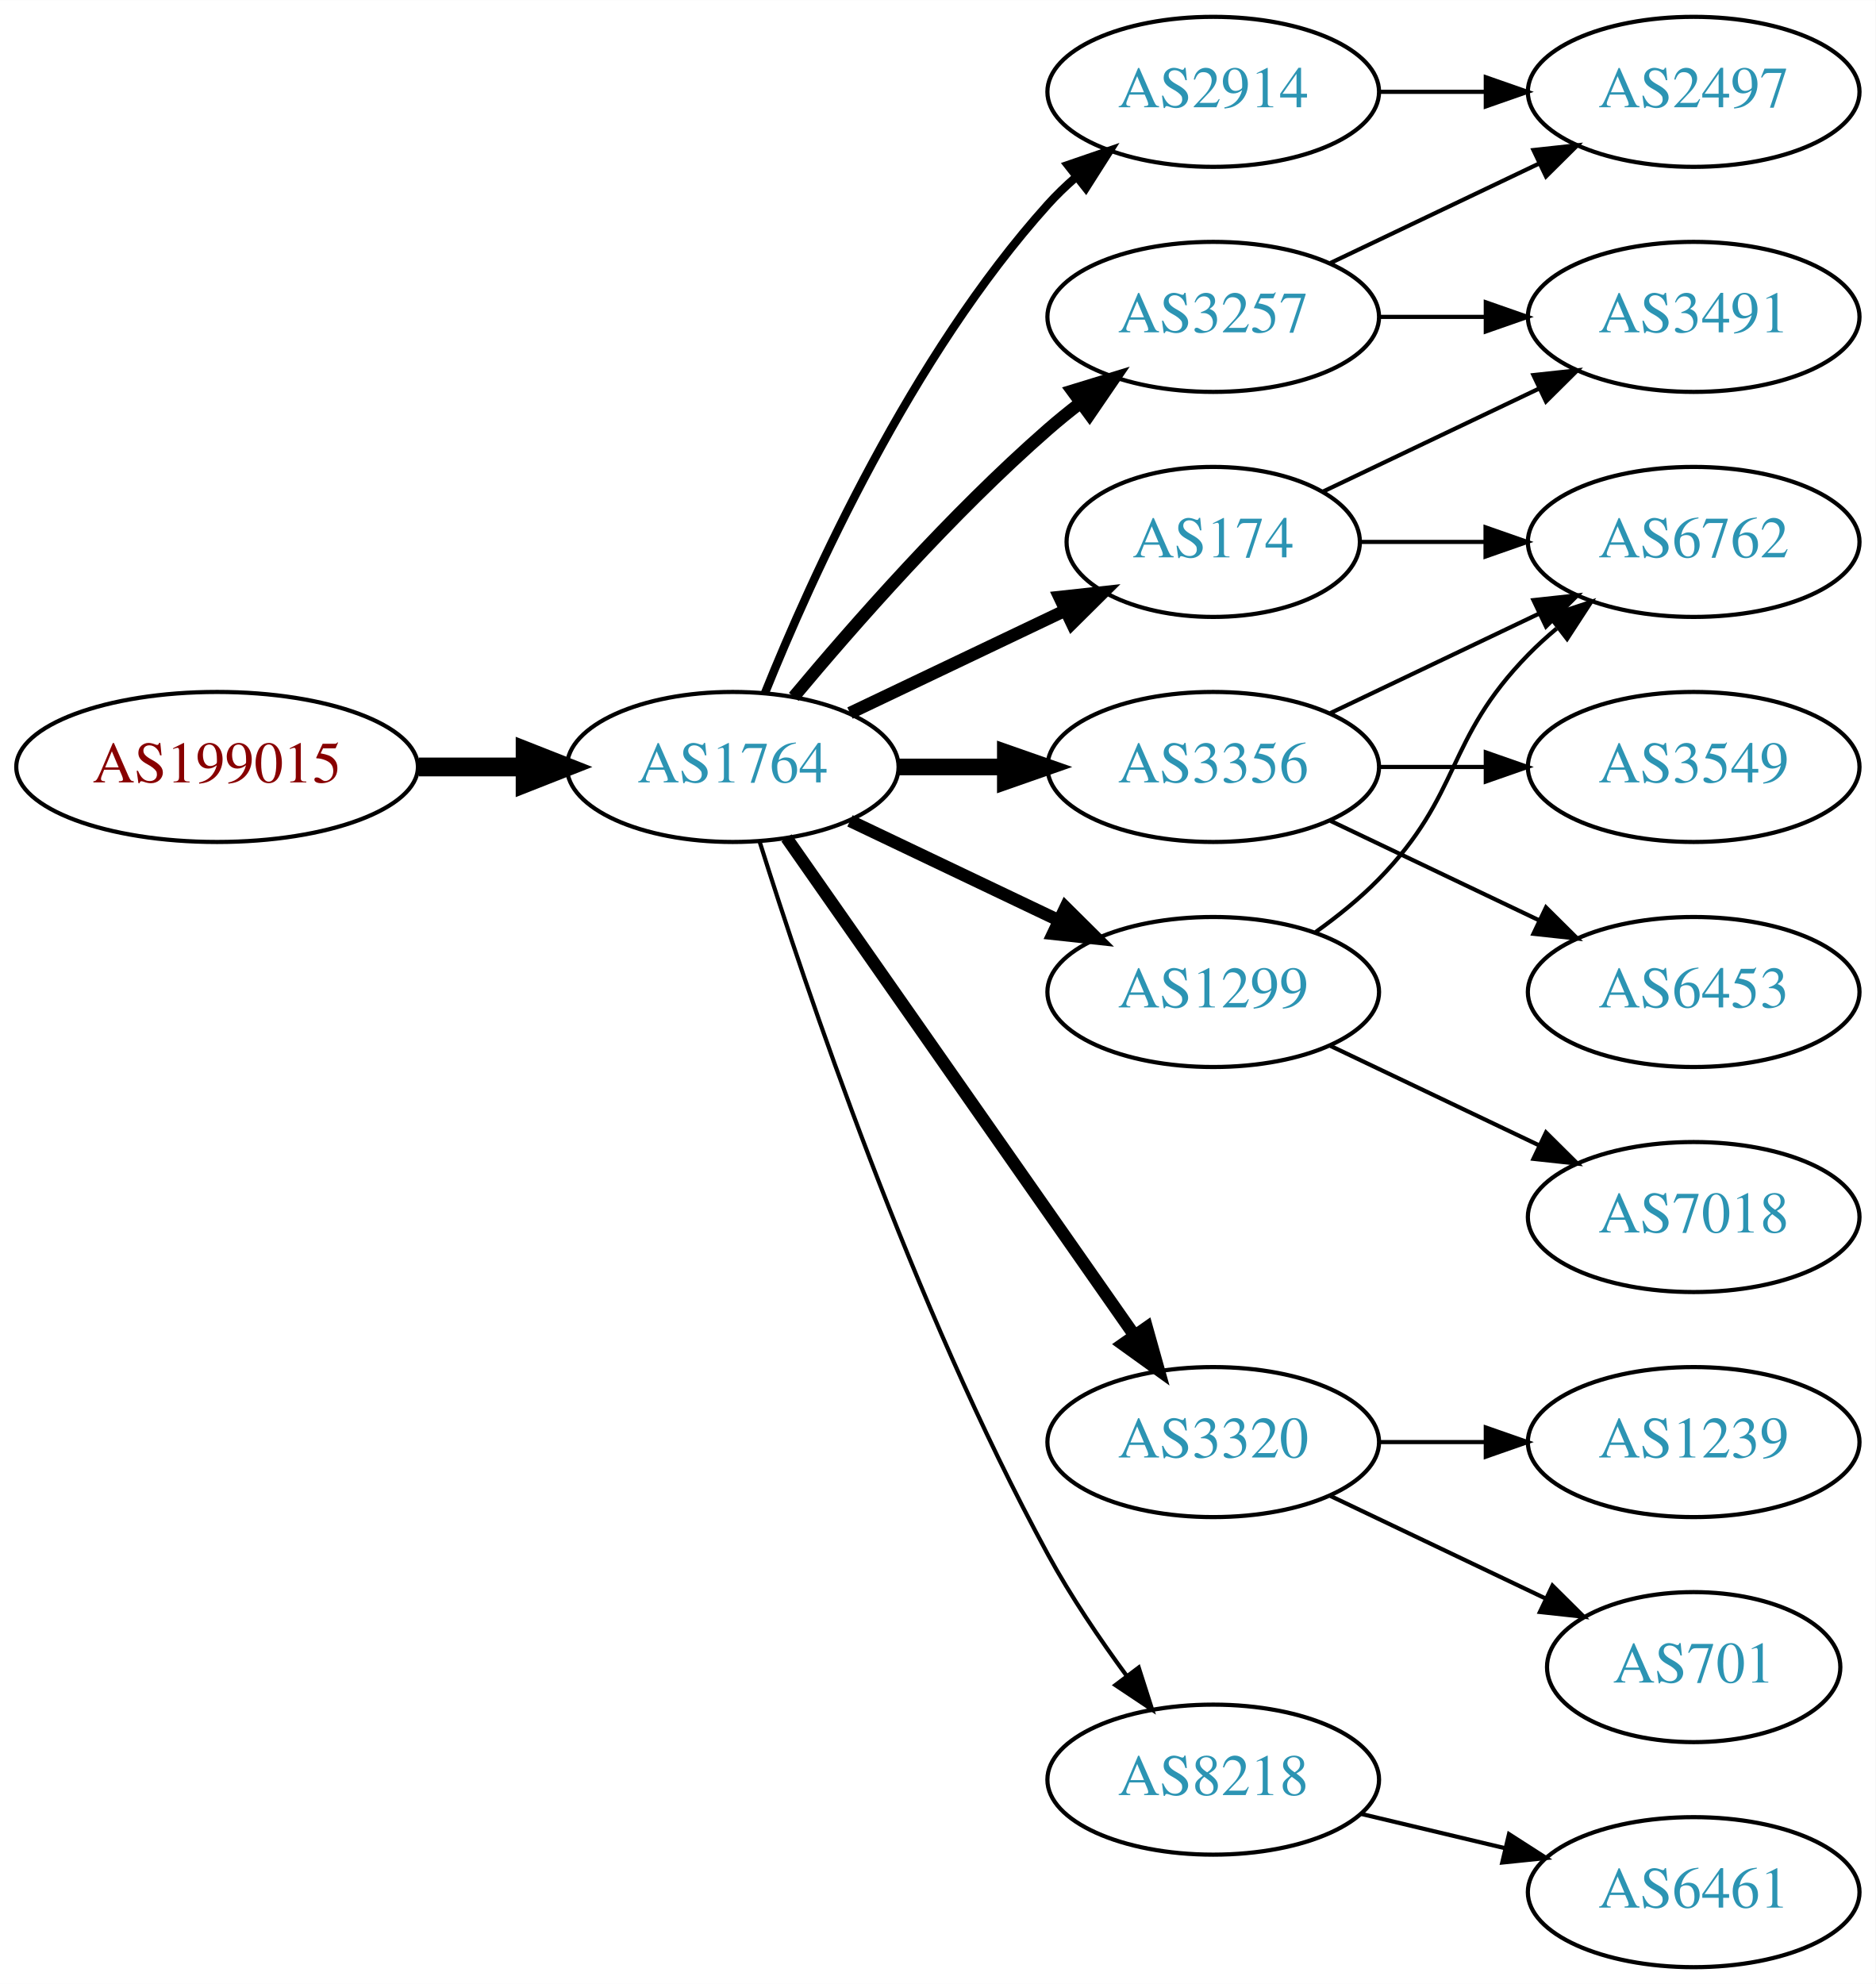
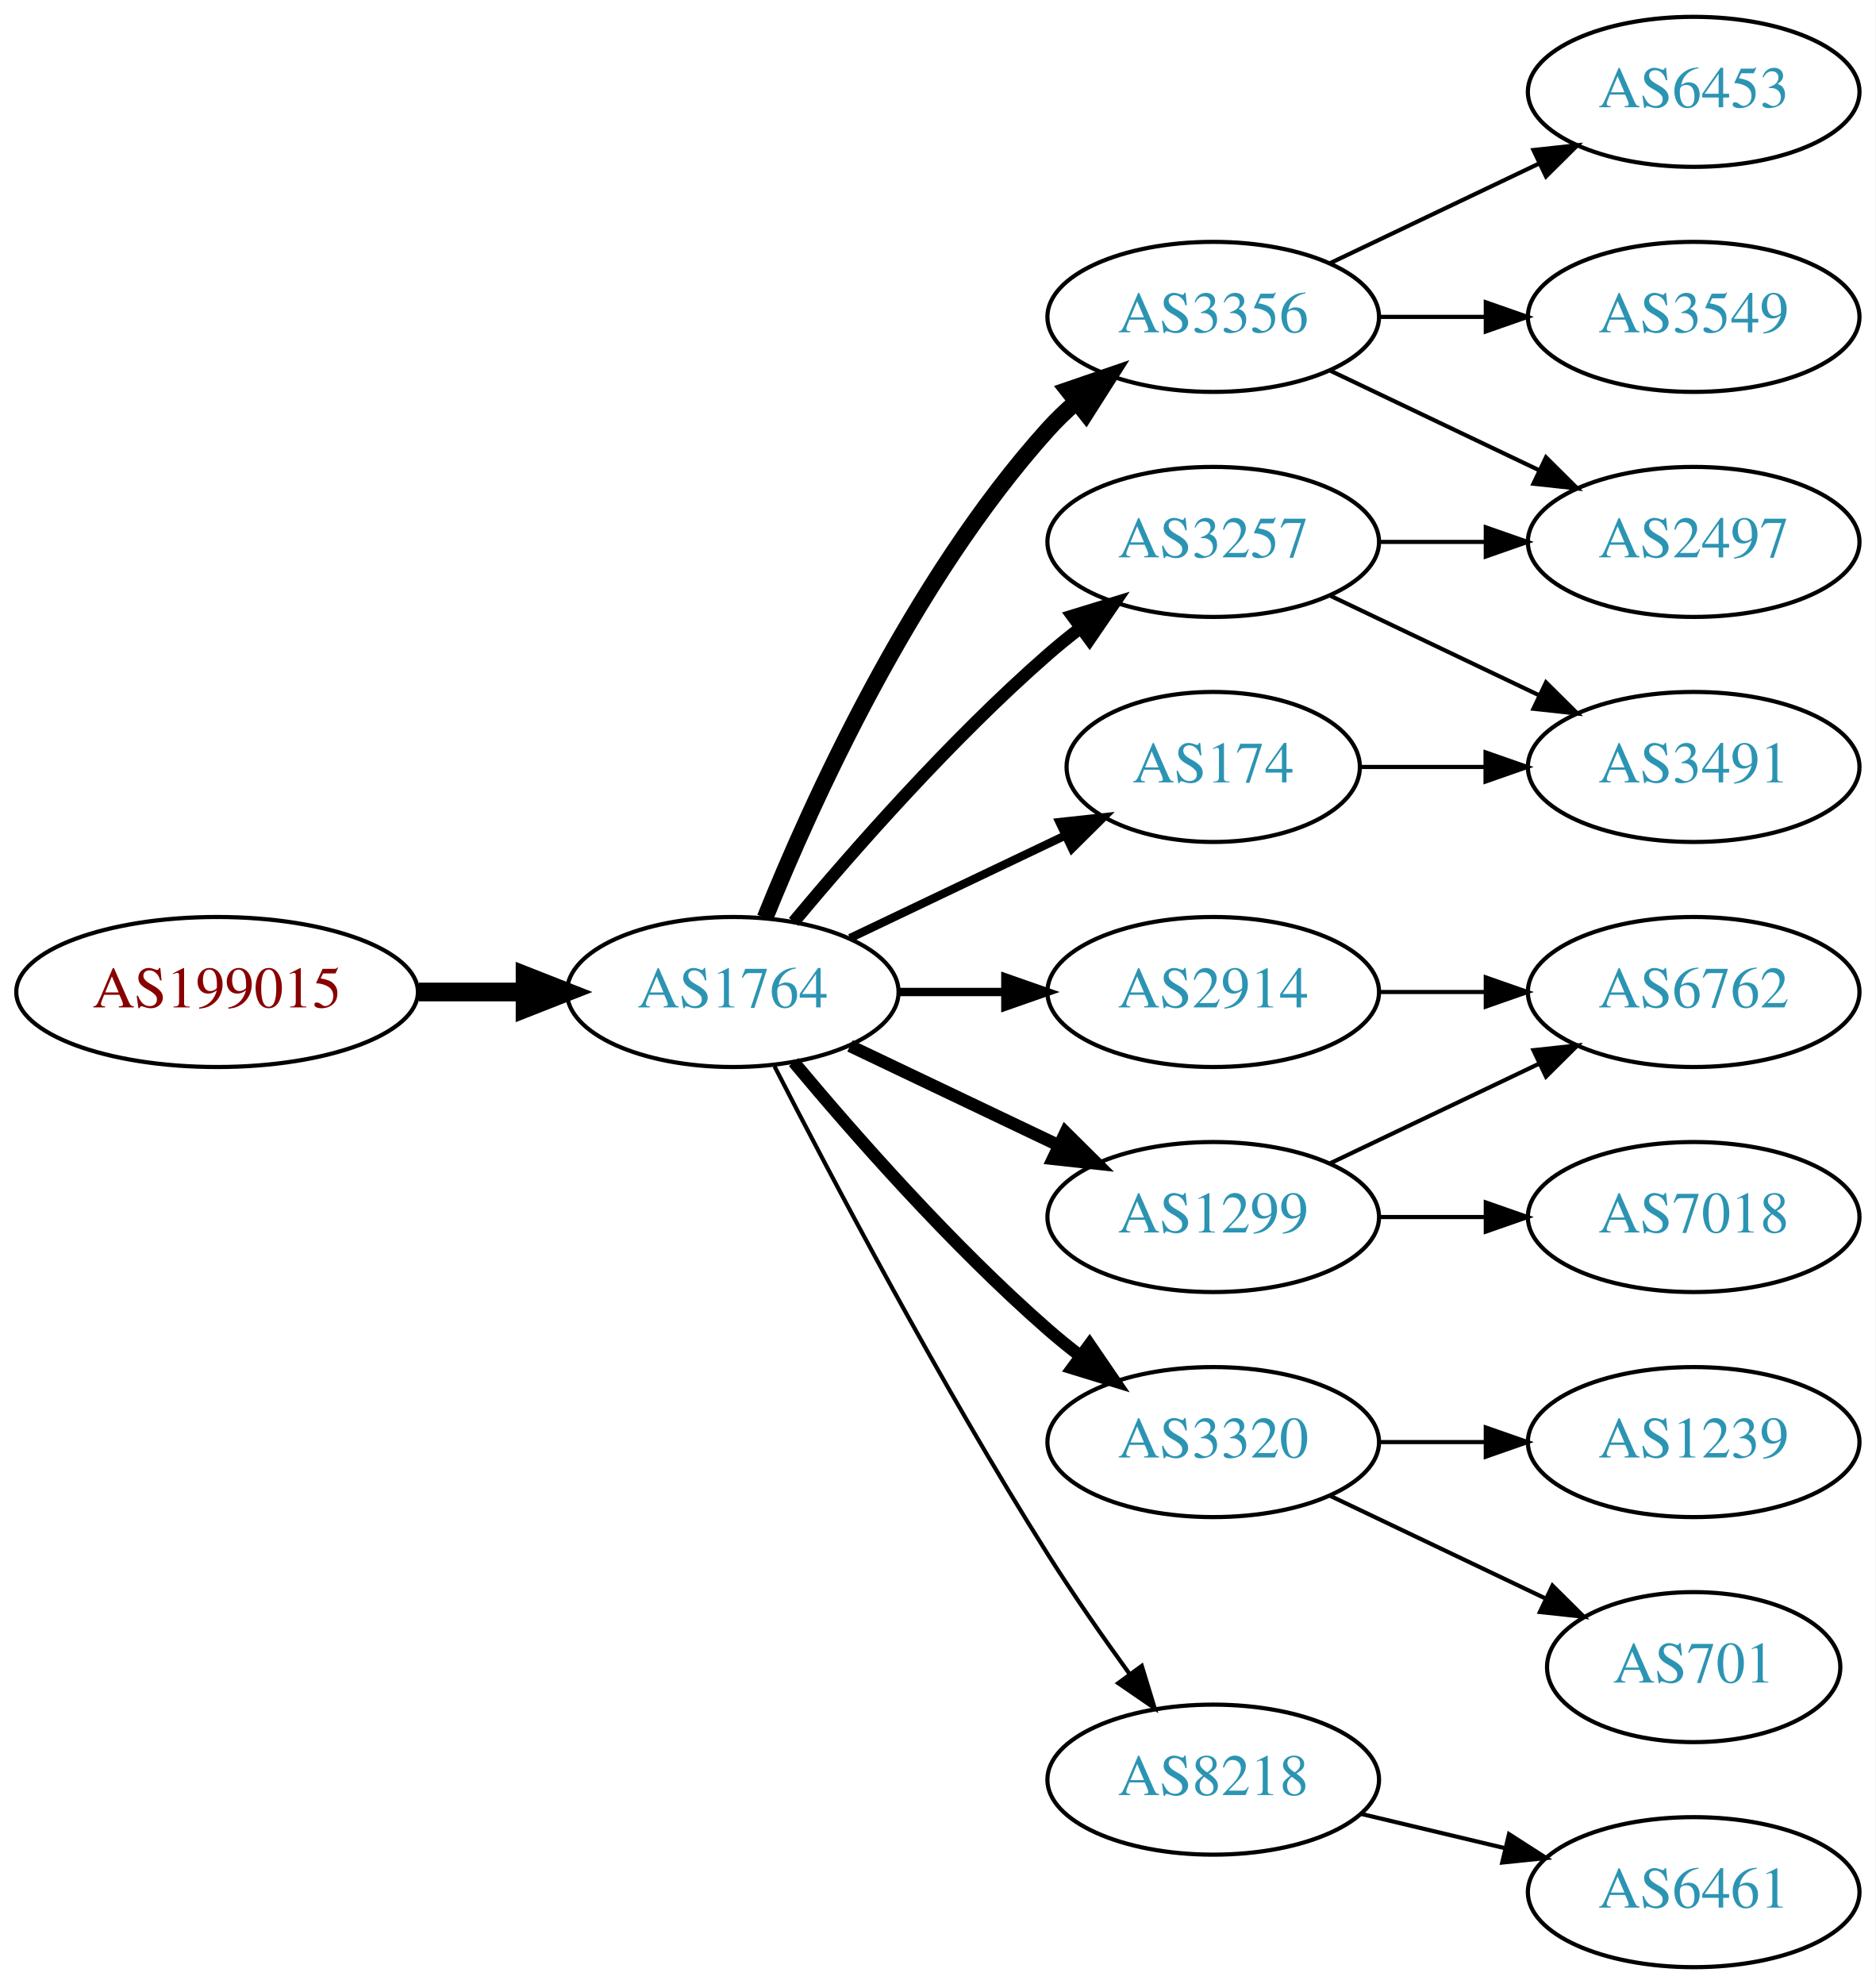
<svg xmlns="http://www.w3.org/2000/svg" xmlns:xlink="http://www.w3.org/1999/xlink" width="450pt" height="476pt" viewBox="0.00 0.00 450.07 476.00">
  <g id="graph0" class="graph" transform="scale(1 1) rotate(0) translate(4 472)">
    <polygon fill="white" stroke="none" points="-4,4 -4,-472 446.07,-472 446.07,4 -4,4" />
    <g id="node1" class="node">
      <g id="a_node1">
        <a xlink:href="/asn/199015" xlink:title="AS199015 ~ Frequentis AG [AT]">
-           <ellipse fill="#ffffff" stroke="black" cx="48.096" cy="-288" rx="48.192" ry="18" />
-           <text text-anchor="middle" x="48.096" y="-284.3" font-family="Times,serif" font-size="14.00" fill="#880000">AS199015</text>
+           <ellipse fill="#ffffff" stroke="black" cx="48.096" cy="-234" rx="48.192" ry="18" />
+           <text text-anchor="middle" x="48.096" y="-230.3" font-family="Times,serif" font-size="14.00" fill="#880000">AS199015</text>
        </a>
      </g>
    </g>
    <g id="node2" class="node">
      <g id="a_node2">
        <a xlink:href="/asn/1764" xlink:title="AS1764 ~ NEXTLAYER-AS [AT]">
-           <ellipse fill="#ffffff" stroke="black" cx="171.838" cy="-288" rx="39.794" ry="18" />
-           <text text-anchor="middle" x="171.838" y="-284.3" font-family="Times,serif" font-size="14.00" fill="#2c94b3">AS1764</text>
+           <ellipse fill="#ffffff" stroke="black" cx="171.838" cy="-234" rx="39.794" ry="18" />
+           <text text-anchor="middle" x="171.838" y="-230.3" font-family="Times,serif" font-size="14.00" fill="#2c94b3">AS1764</text>
        </a>
      </g>
    </g>
    <g id="edge1" class="edge">
-       <path fill="none" stroke="black" stroke-width="4.5" d="M96.513,-288C104.867,-288 113.577,-288 121.969,-288" />
-       <polygon fill="black" stroke="black" stroke-width="4.5" points="122.004,-291.938 132.004,-288 122.004,-284.063 122.004,-291.938" />
+       <path fill="none" stroke="black" stroke-width="4.5" d="M96.513,-234C104.867,-234 113.577,-234 121.969,-234" />
+       <polygon fill="black" stroke="black" stroke-width="4.5" points="122.004,-237.938 132.004,-234 122.004,-230.063 122.004,-237.938" />
    </g>
    <g id="node3" class="node">
      <g id="a_node3">
-         <a xlink:href="/asn/2914" xlink:title="AS2914 ~ NTT America, Inc. [US]">
-           <ellipse fill="#ffffff" stroke="black" cx="287.131" cy="-450" rx="39.794" ry="18" />
-           <text text-anchor="middle" x="287.131" y="-446.3" font-family="Times,serif" font-size="14.00" fill="#2c94b3">AS2914</text>
+         <a xlink:href="/asn/3356" xlink:title="AS3356 ~ Level 3 Parent, LLC [US]">
+           <ellipse fill="#ffffff" stroke="black" cx="287.131" cy="-396" rx="39.794" ry="18" />
+           <text text-anchor="middle" x="287.131" y="-392.3" font-family="Times,serif" font-size="14.00" fill="#2c94b3">AS3356</text>
        </a>
      </g>
    </g>
    <g id="edge2" class="edge">
-       <path fill="none" stroke="black" stroke-width="2" d="M179.586,-305.787C190.637,-333.243 214.69,-386.578 247.484,-423 249.487,-425.224 251.706,-427.363 254.038,-429.397" />
-       <polygon fill="black" stroke="black" stroke-width="2" points="252.236,-432.433 262.257,-435.873 256.569,-426.935 252.236,-432.433" />
+       <path fill="none" stroke="black" stroke-width="4" d="M179.586,-251.787C190.637,-279.243 214.69,-332.578 247.484,-369 249.487,-371.224 251.706,-373.363 254.038,-375.397" />
+       <polygon fill="black" stroke="black" stroke-width="4" points="252.236,-378.433 262.257,-381.873 256.569,-372.935 252.236,-378.433" />
    </g>
    <g id="node4" class="node">
      <g id="a_node4">
-         <a xlink:href="/asn/3356" xlink:title="AS3356 ~ Level 3 Parent, LLC [US]">
-           <ellipse fill="#ffffff" stroke="black" cx="287.131" cy="-288" rx="39.794" ry="18" />
-           <text text-anchor="middle" x="287.131" y="-284.3" font-family="Times,serif" font-size="14.00" fill="#2c94b3">AS3356</text>
+         <a xlink:href="/asn/3257" xlink:title="AS3257 ~ GTT [DE]">
+           <ellipse fill="#ffffff" stroke="black" cx="287.131" cy="-342" rx="39.794" ry="18" />
+           <text text-anchor="middle" x="287.131" y="-338.3" font-family="Times,serif" font-size="14.00" fill="#2c94b3">AS3257</text>
        </a>
      </g>
    </g>
    <g id="edge3" class="edge">
-       <path fill="none" stroke="black" stroke-width="4" d="M211.51,-288C219.713,-288 228.477,-288 237.009,-288" />
-       <polygon fill="black" stroke="black" stroke-width="4" points="237.248,-291.5 247.248,-288 237.248,-284.5 237.248,-291.5" />
+       <path fill="none" stroke="black" stroke-width="3" d="M186.468,-250.817C200.751,-267.929 224.297,-294.745 247.484,-315 249.95,-317.154 252.589,-319.294 255.286,-321.372" />
+       <polygon fill="black" stroke="black" stroke-width="3" points="253.311,-324.264 263.44,-327.37 257.459,-318.625 253.311,-324.264" />
    </g>
    <g id="node5" class="node">
      <g id="a_node5">
-         <a xlink:href="/asn/3257" xlink:title="AS3257 ~ GTT [DE]">
-           <ellipse fill="#ffffff" stroke="black" cx="287.131" cy="-396" rx="39.794" ry="18" />
-           <text text-anchor="middle" x="287.131" y="-392.3" font-family="Times,serif" font-size="14.00" fill="#2c94b3">AS3257</text>
+         <a xlink:href="/asn/2914" xlink:title="AS2914 ~ NTT America, Inc. [US]">
+           <ellipse fill="#ffffff" stroke="black" cx="287.131" cy="-234" rx="39.794" ry="18" />
+           <text text-anchor="middle" x="287.131" y="-230.3" font-family="Times,serif" font-size="14.00" fill="#2c94b3">AS2914</text>
        </a>
      </g>
    </g>
    <g id="edge4" class="edge">
-       <path fill="none" stroke="black" stroke-width="3" d="M186.468,-304.817C200.751,-321.929 224.297,-348.745 247.484,-369 249.95,-371.154 252.589,-373.294 255.286,-375.372" />
-       <polygon fill="black" stroke="black" stroke-width="3" points="253.311,-378.264 263.44,-381.37 257.459,-372.625 253.311,-378.264" />
+       <path fill="none" stroke="black" stroke-width="2" d="M211.51,-234C219.713,-234 228.477,-234 237.009,-234" />
+       <polygon fill="black" stroke="black" stroke-width="2" points="237.248,-237.5 247.248,-234 237.248,-230.5 237.248,-237.5" />
    </g>
    <g id="node6" class="node">
      <g id="a_node6">
-         <a xlink:href="/asn/174" xlink:title="AS174 ~ Cogent Communications [US]">
-           <ellipse fill="#ffffff" stroke="black" cx="287.131" cy="-342" rx="35.194" ry="18" />
-           <text text-anchor="middle" x="287.131" y="-338.3" font-family="Times,serif" font-size="14.00" fill="#2c94b3">AS174</text>
-         </a>
-       </g>
-     </g>
-     <g id="edge5" class="edge">
-       <path fill="none" stroke="black" stroke-width="3" d="M199.974,-300.934C215.406,-308.29 234.892,-317.577 251.427,-325.459" />
-       <polygon fill="black" stroke="black" stroke-width="3" points="250.236,-328.768 260.769,-329.911 253.247,-322.449 250.236,-328.768" />
-     </g>
-     <g id="node7" class="node">
-       <g id="a_node7">
        <a xlink:href="/asn/3320" xlink:title="AS3320 ~ DTAG [DE]">
          <ellipse fill="#ffffff" stroke="black" cx="287.131" cy="-126" rx="39.794" ry="18" />
          <text text-anchor="middle" x="287.131" y="-122.3" font-family="Times,serif" font-size="14.00" fill="#2c94b3">AS3320</text>
        </a>
      </g>
    </g>
+     <g id="edge5" class="edge">
+       <path fill="none" stroke="black" stroke-width="3" d="M186.468,-217.183C200.751,-200.071 224.297,-173.255 247.484,-153 249.95,-150.846 252.589,-148.706 255.286,-146.628" />
+       <polygon fill="black" stroke="black" stroke-width="3" points="257.459,-149.375 263.44,-140.63 253.311,-143.736 257.459,-149.375" />
+     </g>
+     <g id="node7" class="node">
+       <g id="a_node7">
+         <a xlink:href="/asn/174" xlink:title="AS174 ~ Cogent Communications [US]">
+           <ellipse fill="#ffffff" stroke="black" cx="287.131" cy="-288" rx="35.194" ry="18" />
+           <text text-anchor="middle" x="287.131" y="-284.3" font-family="Times,serif" font-size="14.00" fill="#2c94b3">AS174</text>
+         </a>
+       </g>
+     </g>
    <g id="edge6" class="edge">
-       <path fill="none" stroke="black" stroke-width="3" d="M184.748,-270.969C204.67,-242.483 244.859,-185.015 268.209,-151.626" />
-       <polygon fill="black" stroke="black" stroke-width="3" points="271.176,-153.491 274.039,-143.29 265.44,-149.479 271.176,-153.491" />
+       <path fill="none" stroke="black" stroke-width="2" d="M199.974,-246.934C215.406,-254.29 234.892,-263.577 251.427,-271.459" />
+       <polygon fill="black" stroke="black" stroke-width="2" points="250.236,-274.768 260.769,-275.911 253.247,-268.449 250.236,-274.768" />
    </g>
    <g id="node8" class="node">
      <g id="a_node8">
        <a xlink:href="/asn/1299" xlink:title="AS1299 ~ Telia Carrier [EU]">
-           <ellipse fill="#ffffff" stroke="black" cx="287.131" cy="-234" rx="39.794" ry="18" />
-           <text text-anchor="middle" x="287.131" y="-230.3" font-family="Times,serif" font-size="14.00" fill="#2c94b3">AS1299</text>
+           <ellipse fill="#ffffff" stroke="black" cx="287.131" cy="-180" rx="39.794" ry="18" />
+           <text text-anchor="middle" x="287.131" y="-176.3" font-family="Times,serif" font-size="14.00" fill="#2c94b3">AS1299</text>
        </a>
      </g>
    </g>
    <g id="edge7" class="edge">
-       <path fill="none" stroke="black" stroke-width="3" d="M199.974,-275.066C214.968,-267.919 233.789,-258.948 250.013,-251.215" />
-       <polygon fill="black" stroke="black" stroke-width="3" points="251.695,-254.291 259.216,-246.829 248.683,-247.972 251.695,-254.291" />
+       <path fill="none" stroke="black" stroke-width="3" d="M199.974,-221.066C214.968,-213.919 233.789,-204.948 250.013,-197.215" />
+       <polygon fill="black" stroke="black" stroke-width="3" points="251.695,-200.291 259.216,-192.829 248.683,-193.972 251.695,-200.291" />
    </g>
    <g id="node9" class="node">
      <g id="a_node9">
        <a xlink:href="/asn/8218" xlink:title="AS8218 ~ legacy Neotelecoms [FR]">
          <ellipse fill="#ffffff" stroke="black" cx="287.131" cy="-45" rx="39.794" ry="18" />
          <text text-anchor="middle" x="287.131" y="-41.3" font-family="Times,serif" font-size="14.00" fill="#2c94b3">AS8218</text>
        </a>
      </g>
    </g>
    <g id="edge8" class="edge">
-       <path fill="none" stroke="black" d="M178.259,-270.159C189.03,-235.854 214.921,-158.797 247.484,-99 252.916,-89.026 259.89,-78.731 266.416,-69.84" />
-       <polygon fill="black" stroke="black" points="269.249,-71.895 272.47,-61.802 263.658,-67.684 269.249,-71.895" />
-     </g>
-     <g id="node13" class="node">
-       <g id="a_node13">
-         <a xlink:href="/asn/2497" xlink:title="AS2497 ~ Internet Initiative Japan Inc. [JP]">
-           <ellipse fill="#ffffff" stroke="black" cx="402.424" cy="-450" rx="39.794" ry="18" />
-           <text text-anchor="middle" x="402.424" y="-446.3" font-family="Times,serif" font-size="14.00" fill="#2c94b3">AS2497</text>
-         </a>
-       </g>
-     </g>
-     <g id="edge21" class="edge">
-       <path fill="none" stroke="black" d="M326.803,-450C335.006,-450 343.77,-450 352.302,-450" />
-       <polygon fill="black" stroke="black" points="352.541,-453.5 362.541,-450 352.541,-446.5 352.541,-453.5" />
+       <path fill="none" stroke="black" d="M181.864,-216.148C195.3,-189.945 221.75,-139.763 247.484,-99 253.547,-89.396 260.667,-79.187 267.133,-70.261" />
+       <polygon fill="black" stroke="black" points="269.984,-72.291 273.075,-62.157 264.339,-68.152 269.984,-72.291" />
    </g>
    <g id="node10" class="node">
      <g id="a_node10">
        <a xlink:href="/asn/3549" xlink:title="AS3549 ~ Level 3 Parent, LLC [US]">
-           <ellipse fill="#ffffff" stroke="black" cx="402.424" cy="-288" rx="39.794" ry="18" />
-           <text text-anchor="middle" x="402.424" y="-284.3" font-family="Times,serif" font-size="14.00" fill="#2c94b3">AS3549</text>
+           <ellipse fill="#ffffff" stroke="black" cx="402.424" cy="-396" rx="39.794" ry="18" />
+           <text text-anchor="middle" x="402.424" y="-392.3" font-family="Times,serif" font-size="14.00" fill="#2c94b3">AS3549</text>
        </a>
      </g>
    </g>
    <g id="edge9" class="edge">
-       <path fill="none" stroke="black" d="M326.803,-288C335.006,-288 343.77,-288 352.302,-288" />
-       <polygon fill="black" stroke="black" points="352.541,-291.5 362.541,-288 352.541,-284.5 352.541,-291.5" />
+       <path fill="none" stroke="black" d="M326.803,-396C335.006,-396 343.77,-396 352.302,-396" />
+       <polygon fill="black" stroke="black" points="352.541,-399.5 362.541,-396 352.541,-392.5 352.541,-399.5" />
    </g>
    <g id="node11" class="node">
      <g id="a_node11">
-         <a xlink:href="/asn/6453" xlink:title="AS6453 ~ TATA COMMUNICATIONS (AMERICA) INC [US]">
-           <ellipse fill="#ffffff" stroke="black" cx="402.424" cy="-234" rx="39.794" ry="18" />
-           <text text-anchor="middle" x="402.424" y="-230.3" font-family="Times,serif" font-size="14.00" fill="#2c94b3">AS6453</text>
+         <a xlink:href="/asn/2497" xlink:title="AS2497 ~ Internet Initiative Japan Inc. [JP]">
+           <ellipse fill="#ffffff" stroke="black" cx="402.424" cy="-342" rx="39.794" ry="18" />
+           <text text-anchor="middle" x="402.424" y="-338.3" font-family="Times,serif" font-size="14.00" fill="#2c94b3">AS2497</text>
        </a>
      </g>
    </g>
    <g id="edge10" class="edge">
-       <path fill="none" stroke="black" d="M315.267,-275.066C330.261,-267.919 349.082,-258.948 365.306,-251.215" />
-       <polygon fill="black" stroke="black" points="366.988,-254.291 374.509,-246.829 363.976,-247.972 366.988,-254.291" />
+       <path fill="none" stroke="black" d="M315.267,-383.066C330.261,-375.919 349.082,-366.948 365.306,-359.215" />
+       <polygon fill="black" stroke="black" points="366.988,-362.291 374.509,-354.829 363.976,-355.972 366.988,-362.291" />
    </g>
    <g id="node12" class="node">
      <g id="a_node12">
-         <a xlink:href="/asn/6762" xlink:title="AS6762 ~ TELECOM ITALIA SPARKLE S.p.A. [IT]">
-           <ellipse fill="#ffffff" stroke="black" cx="402.424" cy="-342" rx="39.794" ry="18" />
-           <text text-anchor="middle" x="402.424" y="-338.3" font-family="Times,serif" font-size="14.00" fill="#2c94b3">AS6762</text>
+         <a xlink:href="/asn/6453" xlink:title="AS6453 ~ TATA COMMUNICATIONS (AMERICA) INC [US]">
+           <ellipse fill="#ffffff" stroke="black" cx="402.424" cy="-450" rx="39.794" ry="18" />
+           <text text-anchor="middle" x="402.424" y="-446.3" font-family="Times,serif" font-size="14.00" fill="#2c94b3">AS6453</text>
        </a>
      </g>
    </g>
    <g id="edge11" class="edge">
-       <path fill="none" stroke="black" d="M315.267,-300.934C330.261,-308.081 349.082,-317.052 365.306,-324.785" />
-       <polygon fill="black" stroke="black" points="363.976,-328.028 374.509,-329.171 366.988,-321.709 363.976,-328.028" />
-     </g>
-     <g id="edge12" class="edge">
      <path fill="none" stroke="black" d="M315.267,-408.934C330.261,-416.081 349.082,-425.052 365.306,-432.785" />
      <polygon fill="black" stroke="black" points="363.976,-436.028 374.509,-437.171 366.988,-429.709 363.976,-436.028" />
    </g>
+     <g id="edge13" class="edge">
+       <path fill="none" stroke="black" d="M326.803,-342C335.006,-342 343.77,-342 352.302,-342" />
+       <polygon fill="black" stroke="black" points="352.541,-345.5 362.541,-342 352.541,-338.5 352.541,-345.5" />
+     </g>
+     <g id="node13" class="node">
+       <g id="a_node13">
+         <a xlink:href="/asn/3491" xlink:title="AS3491 ~ PCCW Global, Inc. [US]">
+           <ellipse fill="#ffffff" stroke="black" cx="402.424" cy="-288" rx="39.794" ry="18" />
+           <text text-anchor="middle" x="402.424" y="-284.3" font-family="Times,serif" font-size="14.00" fill="#2c94b3">AS3491</text>
+         </a>
+       </g>
+     </g>
+     <g id="edge12" class="edge">
+       <path fill="none" stroke="black" d="M315.267,-329.066C330.261,-321.919 349.082,-312.948 365.306,-305.215" />
+       <polygon fill="black" stroke="black" points="366.988,-308.291 374.509,-300.829 363.976,-301.972 366.988,-308.291" />
+     </g>
    <g id="node14" class="node">
      <g id="a_node14">
-         <a xlink:href="/asn/3491" xlink:title="AS3491 ~ PCCW Global, Inc. [US]">
-           <ellipse fill="#ffffff" stroke="black" cx="402.424" cy="-396" rx="39.794" ry="18" />
-           <text text-anchor="middle" x="402.424" y="-392.3" font-family="Times,serif" font-size="14.00" fill="#2c94b3">AS3491</text>
-         </a>
-       </g>
-     </g>
-     <g id="edge13" class="edge">
-       <path fill="none" stroke="black" d="M326.803,-396C335.006,-396 343.77,-396 352.302,-396" />
-       <polygon fill="black" stroke="black" points="352.541,-399.5 362.541,-396 352.541,-392.5 352.541,-399.5" />
+         <a xlink:href="/asn/6762" xlink:title="AS6762 ~ TELECOM ITALIA SPARKLE S.p.A. [IT]">
+           <ellipse fill="#ffffff" stroke="black" cx="402.424" cy="-234" rx="39.794" ry="18" />
+           <text text-anchor="middle" x="402.424" y="-230.3" font-family="Times,serif" font-size="14.00" fill="#2c94b3">AS6762</text>
+         </a>
+       </g>
+     </g>
+     <g id="edge18" class="edge">
+       <path fill="none" stroke="black" d="M326.803,-234C335.006,-234 343.77,-234 352.302,-234" />
+       <polygon fill="black" stroke="black" points="352.541,-237.5 362.541,-234 352.541,-230.5 352.541,-237.5" />
+     </g>
+     <g id="node17" class="node">
+       <g id="a_node17">
+         <a xlink:href="/asn/1239" xlink:title="AS1239 ~ Sprint [US]">
+           <ellipse fill="#ffffff" stroke="black" cx="402.424" cy="-126" rx="39.794" ry="18" />
+           <text text-anchor="middle" x="402.424" y="-122.3" font-family="Times,serif" font-size="14.00" fill="#2c94b3">AS1239</text>
+         </a>
+       </g>
    </g>
    <g id="edge19" class="edge">
-       <path fill="none" stroke="black" d="M322.43,-342C331.807,-342 342.158,-342 352.192,-342" />
-       <polygon fill="black" stroke="black" points="352.481,-345.5 362.481,-342 352.481,-338.5 352.481,-345.5" />
-     </g>
-     <g id="edge18" class="edge">
-       <path fill="none" stroke="black" d="M313.556,-354.119C328.859,-361.413 348.582,-370.814 365.464,-378.86" />
-       <polygon fill="black" stroke="black" points="363.971,-382.026 374.504,-383.169 366.983,-375.707 363.971,-382.026" />
-     </g>
-     <g id="node15" class="node">
-       <g id="a_node15">
+       <path fill="none" stroke="black" d="M326.803,-126C335.006,-126 343.77,-126 352.302,-126" />
+       <polygon fill="black" stroke="black" points="352.541,-129.5 362.541,-126 352.541,-122.5 352.541,-129.5" />
+     </g>
+     <g id="node18" class="node">
+       <g id="a_node18">
        <a xlink:href="/asn/701" xlink:title="AS701 ~ UUNET [US]">
          <ellipse fill="#ffffff" stroke="black" cx="402.424" cy="-72" rx="35.194" ry="18" />
          <text text-anchor="middle" x="402.424" y="-68.3" font-family="Times,serif" font-size="14.00" fill="#2c94b3">AS701</text>
        </a>
      </g>
    </g>
-     <g id="edge14" class="edge">
+     <g id="edge20" class="edge">
      <path fill="none" stroke="black" d="M315.267,-113.066C330.699,-105.71 350.185,-96.423 366.72,-88.541" />
      <polygon fill="black" stroke="black" points="368.54,-91.551 376.062,-84.089 365.529,-85.232 368.54,-91.551" />
    </g>
-     <g id="node16" class="node">
-       <g id="a_node16">
-         <a xlink:href="/asn/1239" xlink:title="AS1239 ~ Sprint [US]">
-           <ellipse fill="#ffffff" stroke="black" cx="402.424" cy="-126" rx="39.794" ry="18" />
-           <text text-anchor="middle" x="402.424" y="-122.3" font-family="Times,serif" font-size="14.00" fill="#2c94b3">AS1239</text>
-         </a>
-       </g>
+     <g id="edge14" class="edge">
+       <path fill="none" stroke="black" d="M322.43,-288C331.807,-288 342.158,-288 352.192,-288" />
+       <polygon fill="black" stroke="black" points="352.481,-291.5 362.481,-288 352.481,-284.5 352.481,-291.5" />
    </g>
    <g id="edge15" class="edge">
-       <path fill="none" stroke="black" d="M326.803,-126C335.006,-126 343.77,-126 352.302,-126" />
-       <polygon fill="black" stroke="black" points="352.541,-129.5 362.541,-126 352.541,-122.5 352.541,-129.5" />
-     </g>
-     <g id="edge16" class="edge">
-       <path fill="none" stroke="black" d="M311.725,-248.389C316.981,-252.148 322.313,-256.437 326.777,-261 346.95,-281.617 342.605,-294.383 362.777,-315 364.87,-317.139 367.154,-319.218 369.53,-321.21" />
-       <polygon fill="black" stroke="black" points="367.774,-324.275 377.83,-327.611 372.049,-318.732 367.774,-324.275" />
-     </g>
-     <g id="node17" class="node">
-       <g id="a_node17">
+       <path fill="none" stroke="black" d="M315.267,-192.934C330.261,-200.081 349.082,-209.052 365.306,-216.785" />
+       <polygon fill="black" stroke="black" points="363.976,-220.028 374.509,-221.171 366.988,-213.709 363.976,-220.028" />
+     </g>
+     <g id="node15" class="node">
+       <g id="a_node15">
        <a xlink:href="/asn/7018" xlink:title="AS7018 ~ AT&amp;T Services, Inc. [US]">
          <ellipse fill="#ffffff" stroke="black" cx="402.424" cy="-180" rx="39.794" ry="18" />
          <text text-anchor="middle" x="402.424" y="-176.3" font-family="Times,serif" font-size="14.00" fill="#2c94b3">AS7018</text>
        </a>
      </g>
    </g>
-     <g id="edge17" class="edge">
-       <path fill="none" stroke="black" d="M315.267,-221.066C330.261,-213.919 349.082,-204.948 365.306,-197.215" />
-       <polygon fill="black" stroke="black" points="366.988,-200.291 374.509,-192.829 363.976,-193.972 366.988,-200.291" />
-     </g>
-     <g id="node18" class="node">
-       <g id="a_node18">
+     <g id="edge16" class="edge">
+       <path fill="none" stroke="black" d="M326.803,-180C335.006,-180 343.77,-180 352.302,-180" />
+       <polygon fill="black" stroke="black" points="352.541,-183.5 362.541,-180 352.541,-176.5 352.541,-183.5" />
+     </g>
+     <g id="node16" class="node">
+       <g id="a_node16">
        <a xlink:href="/asn/6461" xlink:title="AS6461 ~ Zayo Bandwidth [US]">
          <ellipse fill="#ffffff" stroke="black" cx="402.424" cy="-18" rx="39.794" ry="18" />
          <text text-anchor="middle" x="402.424" y="-14.3" font-family="Times,serif" font-size="14.00" fill="#2c94b3">AS6461</text>
        </a>
      </g>
    </g>
-     <g id="edge20" class="edge">
+     <g id="edge17" class="edge">
      <path fill="none" stroke="black" d="M322.738,-36.752C333.609,-34.162 345.764,-31.265 357.206,-28.538" />
      <polygon fill="black" stroke="black" points="358.112,-31.92 367.029,-26.197 356.49,-25.111 358.112,-31.92" />
    </g>
  </g>
</svg>
